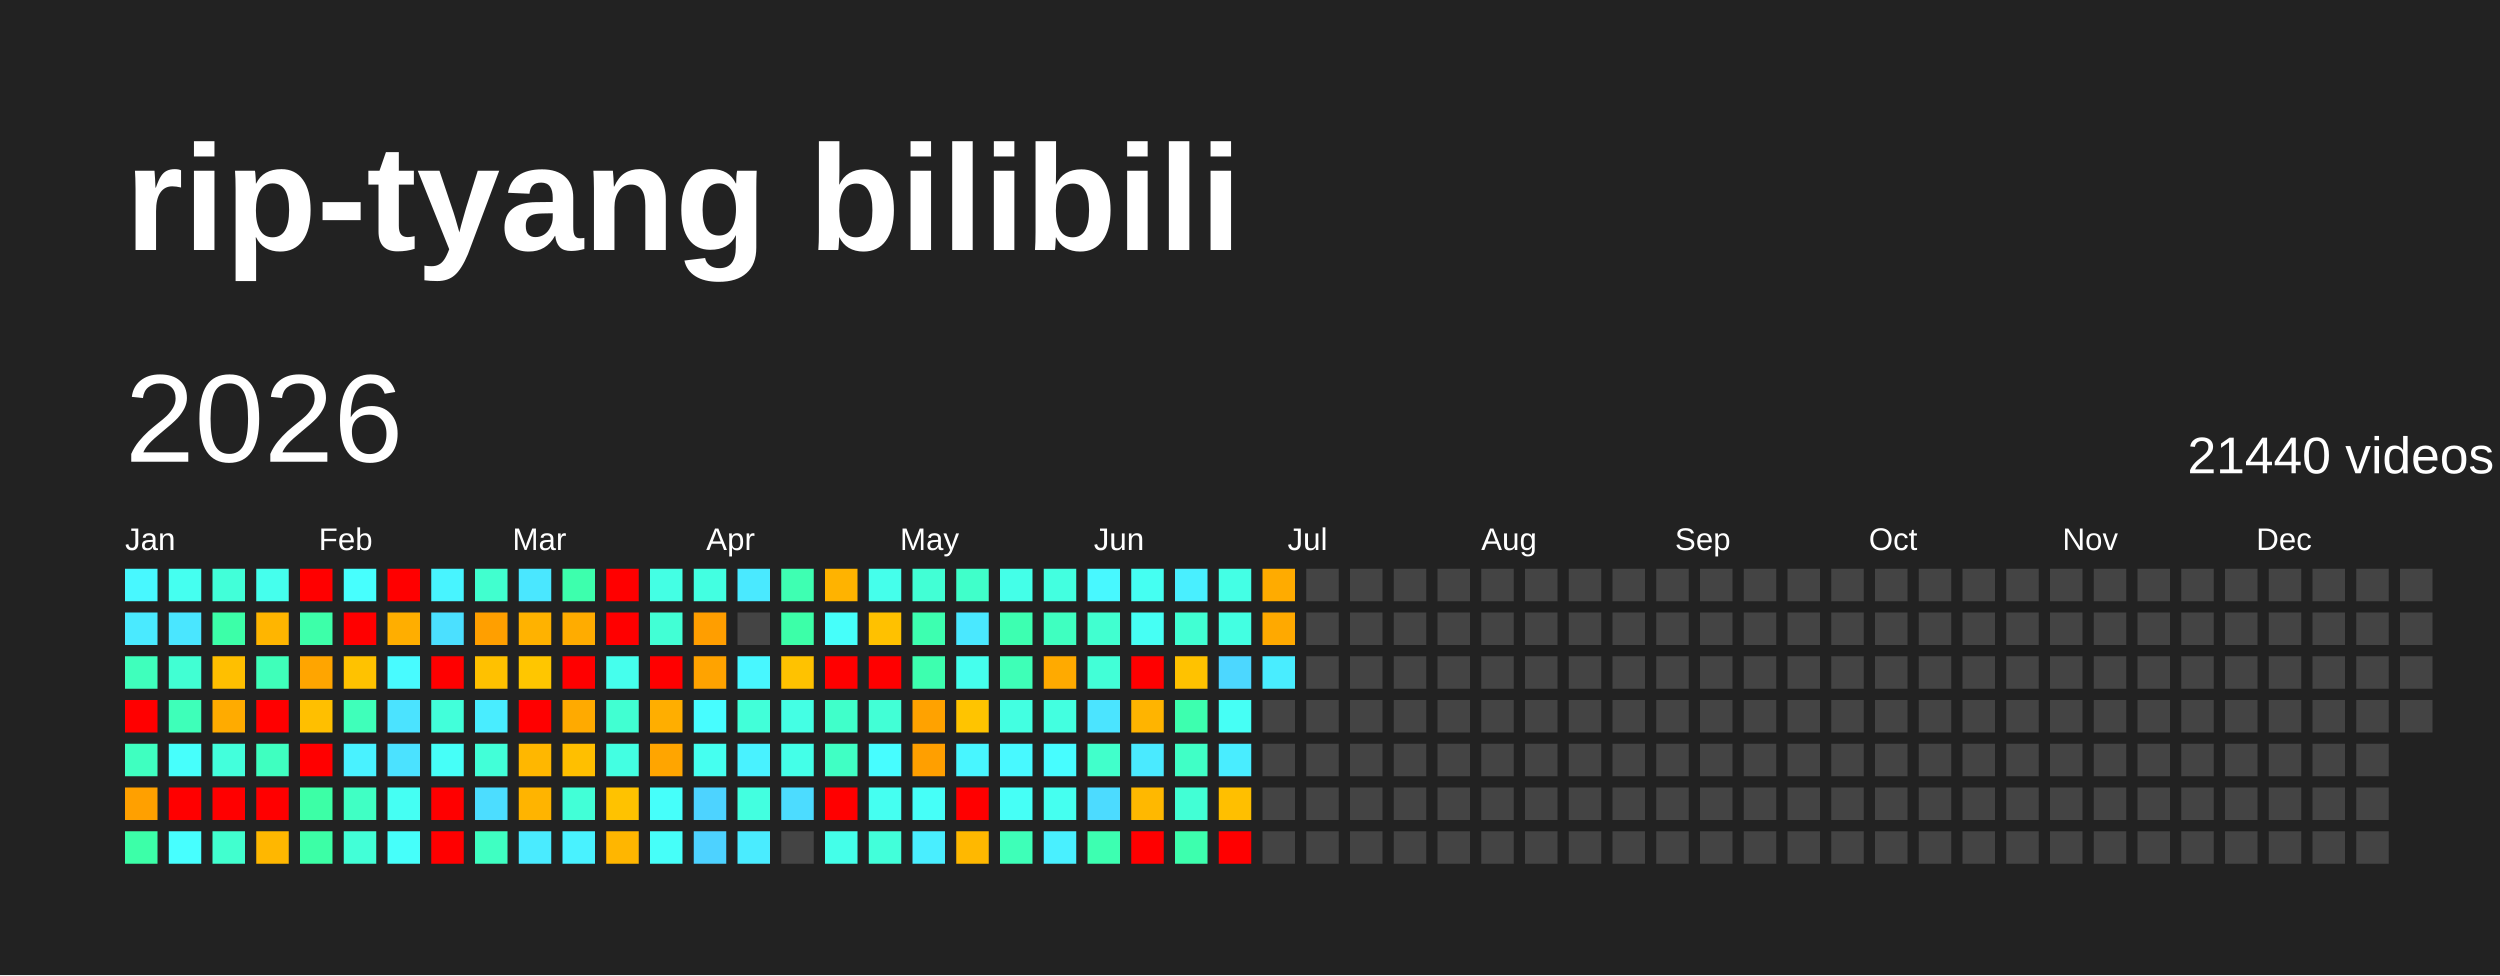
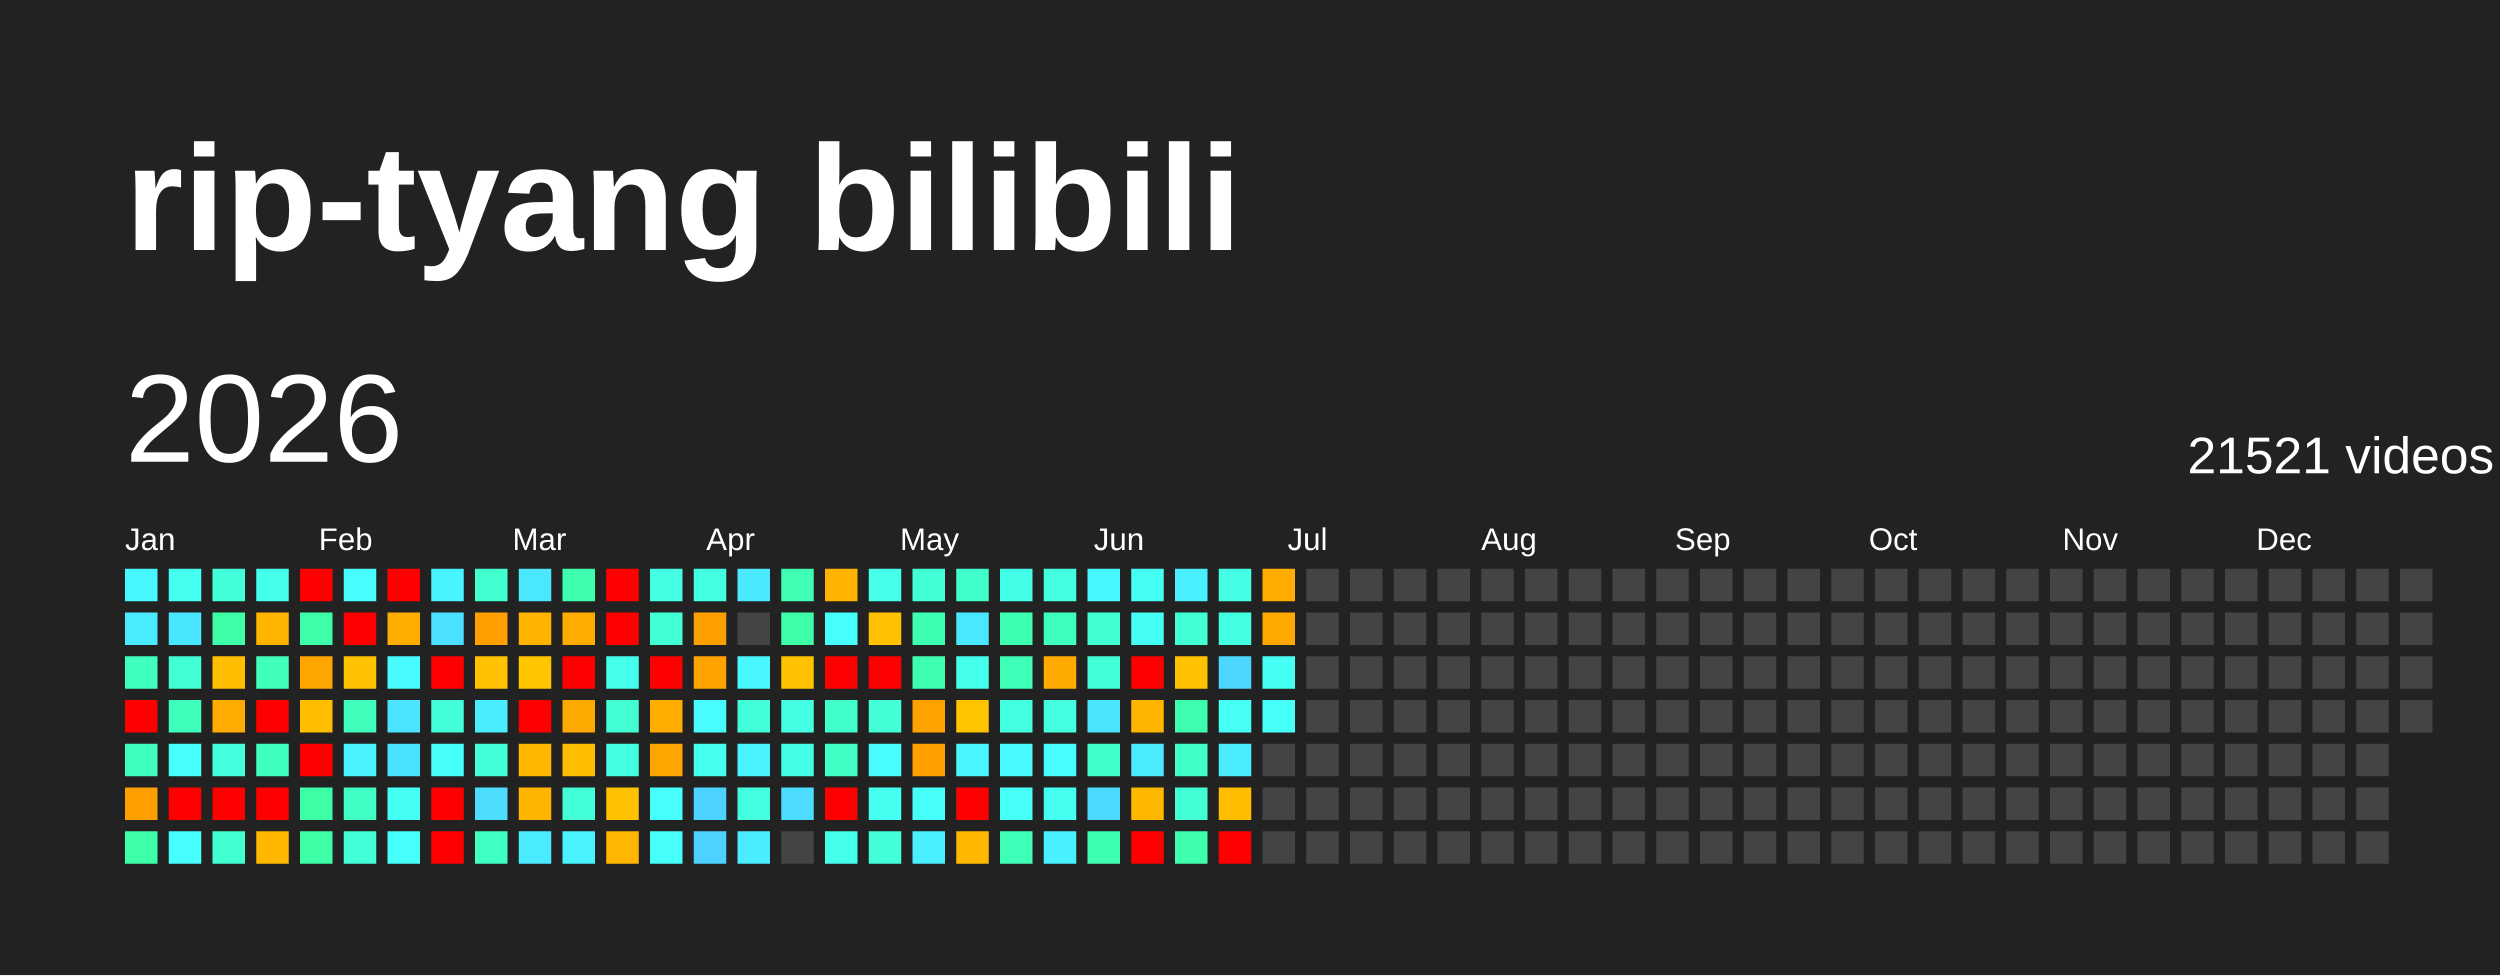
<svg xmlns="http://www.w3.org/2000/svg" baseProfile="full" height="78mm" version="1.1" viewBox="0,0,200,78" width="200mm">
  <defs />
  <rect fill="#222222" height="78" width="200" x="0" y="0" />
  <text fill="#FFFFFF" style="font-size:12px; font-family:Arial; font-weight:bold;" x="10" y="20">rip-tyang bilibili</text>
  <text dominant-baseline="hanging" fill="#FFFFFF" style="font-size:10.0px; font-family:Arial;" x="10" y="30">2026</text>
-   <text dominant-baseline="hanging" fill="#FFFFFF" style="font-size:4.125px; font-family:Arial;" x="175" y="35">21440 videos</text>
+   <text dominant-baseline="hanging" fill="#FFFFFF" style="font-size:4.125px; font-family:Arial;" x="175" y="35">21521 videos</text>
  <text fill="#FFFFFF" style="font-size:2.5px; font-family:Arial" x="10.0" y="44">Jan</text>
  <text fill="#FFFFFF" style="font-size:2.5px; font-family:Arial" x="25.5" y="44">Feb</text>
  <text fill="#FFFFFF" style="font-size:2.5px; font-family:Arial" x="41.0" y="44">Mar</text>
  <text fill="#FFFFFF" style="font-size:2.5px; font-family:Arial" x="56.5" y="44">Apr</text>
  <text fill="#FFFFFF" style="font-size:2.5px; font-family:Arial" x="72.0" y="44">May</text>
  <text fill="#FFFFFF" style="font-size:2.5px; font-family:Arial" x="87.5" y="44">Jun</text>
  <text fill="#FFFFFF" style="font-size:2.5px; font-family:Arial" x="103.0" y="44">Jul</text>
  <text fill="#FFFFFF" style="font-size:2.5px; font-family:Arial" x="118.5" y="44">Aug</text>
  <text fill="#FFFFFF" style="font-size:2.5px; font-family:Arial" x="134.0" y="44">Sep</text>
  <text fill="#FFFFFF" style="font-size:2.5px; font-family:Arial" x="149.5" y="44">Oct</text>
  <text fill="#FFFFFF" style="font-size:2.5px; font-family:Arial" x="165.0" y="44">Nov</text>
  <text fill="#FFFFFF" style="font-size:2.5px; font-family:Arial" x="180.5" y="44">Dec</text>
  <rect fill="#48f8ff" height="2.6" width="2.6" x="10.0" y="45.5" />
  <rect fill="#4aeaff" height="2.6" width="2.6" x="10.0" y="49.0" />
  <rect fill="#3fffbc" height="2.6" width="2.6" x="10.0" y="52.5" />
  <rect fill="red" height="2.6" width="2.6" x="10.0" y="56.0" />
  <rect fill="#3fffc0" height="2.6" width="2.6" x="10.0" y="59.5" />
  <rect fill="#ffa000" height="2.6" width="2.6" x="10.0" y="63.0" />
  <rect fill="#3cffa8" height="2.6" width="2.6" x="10.0" y="66.5" />
  <rect fill="#45fff0" height="2.6" width="2.6" x="13.5" y="45.5" />
  <rect fill="#4ae6ff" height="2.6" width="2.6" x="13.5" y="49.0" />
  <rect fill="#41ffd3" height="2.6" width="2.6" x="13.5" y="52.5" />
  <rect fill="#3effb9" height="2.6" width="2.6" x="13.5" y="56.0" />
  <rect fill="#47fffc" height="2.6" width="2.6" x="13.5" y="59.5" />
  <rect fill="red" height="2.6" width="2.6" x="13.5" y="63.0" />
  <rect fill="#47ffff" height="2.6" width="2.6" x="13.5" y="66.5" />
  <rect fill="#42ffd9" height="2.6" width="2.6" x="17.0" y="45.5" />
  <rect fill="#3cffa8" height="2.6" width="2.6" x="17.0" y="49.0" />
  <rect fill="#ffbf00" height="2.6" width="2.6" x="17.0" y="52.5" />
  <rect fill="#ffab00" height="2.6" width="2.6" x="17.0" y="56.0" />
  <rect fill="#43ffdc" height="2.6" width="2.6" x="17.0" y="59.5" />
  <rect fill="red" height="2.6" width="2.6" x="17.0" y="63.0" />
  <rect fill="#41ffcf" height="2.6" width="2.6" x="17.0" y="66.5" />
  <rect fill="#45ffed" height="2.6" width="2.6" x="20.5" y="45.5" />
  <rect fill="#ffb500" height="2.6" width="2.6" x="20.5" y="49.0" />
  <rect fill="#3fffba" height="2.6" width="2.6" x="20.5" y="52.5" />
  <rect fill="red" height="2.6" width="2.6" x="20.5" y="56.0" />
  <rect fill="#3fffc0" height="2.6" width="2.6" x="20.5" y="59.5" />
  <rect fill="red" height="2.6" width="2.6" x="20.5" y="63.0" />
  <rect fill="#ffb700" height="2.6" width="2.6" x="20.5" y="66.5" />
  <rect fill="red" height="2.6" width="2.6" x="24.0" y="45.5" />
  <rect fill="#3dffa9" height="2.6" width="2.6" x="24.0" y="49.0" />
  <rect fill="#ffa500" height="2.6" width="2.6" x="24.0" y="52.5" />
  <rect fill="#ffbf00" height="2.6" width="2.6" x="24.0" y="56.0" />
  <rect fill="red" height="2.6" width="2.6" x="24.0" y="59.5" />
  <rect fill="#3cffa6" height="2.6" width="2.6" x="24.0" y="63.0" />
  <rect fill="#3cffa6" height="2.6" width="2.6" x="24.0" y="66.5" />
  <rect fill="#47fffe" height="2.6" width="2.6" x="27.5" y="45.5" />
  <rect fill="red" height="2.6" width="2.6" x="27.5" y="49.0" />
  <rect fill="#ffc200" height="2.6" width="2.6" x="27.5" y="52.5" />
  <rect fill="#3fffba" height="2.6" width="2.6" x="27.5" y="56.0" />
  <rect fill="#49f2ff" height="2.6" width="2.6" x="27.5" y="59.5" />
  <rect fill="#40ffc4" height="2.6" width="2.6" x="27.5" y="63.0" />
  <rect fill="#42ffd7" height="2.6" width="2.6" x="27.5" y="66.5" />
  <rect fill="red" height="2.6" width="2.6" x="31.0" y="45.5" />
  <rect fill="#ffae00" height="2.6" width="2.6" x="31.0" y="49.0" />
  <rect fill="#48fbff" height="2.6" width="2.6" x="31.0" y="52.5" />
  <rect fill="#4be3ff" height="2.6" width="2.6" x="31.0" y="56.0" />
  <rect fill="#4be2ff" height="2.6" width="2.6" x="31.0" y="59.5" />
  <rect fill="#45fff3" height="2.6" width="2.6" x="31.0" y="63.0" />
  <rect fill="#46fffa" height="2.6" width="2.6" x="31.0" y="66.5" />
  <rect fill="#48f4ff" height="2.6" width="2.6" x="34.5" y="45.5" />
  <rect fill="#4be0ff" height="2.6" width="2.6" x="34.5" y="49.0" />
  <rect fill="red" height="2.6" width="2.6" x="34.5" y="52.5" />
  <rect fill="#42ffda" height="2.6" width="2.6" x="34.5" y="56.0" />
  <rect fill="#46fff8" height="2.6" width="2.6" x="34.5" y="59.5" />
  <rect fill="red" height="2.6" width="2.6" x="34.5" y="63.0" />
  <rect fill="red" height="2.6" width="2.6" x="34.5" y="66.5" />
  <rect fill="#41ffcf" height="2.6" width="2.6" x="38.0" y="45.5" />
  <rect fill="#ff9f00" height="2.6" width="2.6" x="38.0" y="49.0" />
  <rect fill="#ffc100" height="2.6" width="2.6" x="38.0" y="52.5" />
  <rect fill="#49edff" height="2.6" width="2.6" x="38.0" y="56.0" />
  <rect fill="#42ffd8" height="2.6" width="2.6" x="38.0" y="59.5" />
  <rect fill="#4cddff" height="2.6" width="2.6" x="38.0" y="63.0" />
  <rect fill="#3fffc2" height="2.6" width="2.6" x="38.0" y="66.5" />
  <rect fill="#4ae7ff" height="2.6" width="2.6" x="41.5" y="45.5" />
  <rect fill="#ffb200" height="2.6" width="2.6" x="41.5" y="49.0" />
  <rect fill="#ffc600" height="2.6" width="2.6" x="41.5" y="52.5" />
  <rect fill="red" height="2.6" width="2.6" x="41.5" y="56.0" />
  <rect fill="#ffb700" height="2.6" width="2.6" x="41.5" y="59.5" />
  <rect fill="#ffb400" height="2.6" width="2.6" x="41.5" y="63.0" />
  <rect fill="#4aebff" height="2.6" width="2.6" x="41.5" y="66.5" />
  <rect fill="#3dffad" height="2.6" width="2.6" x="45.0" y="45.5" />
  <rect fill="#ffac00" height="2.6" width="2.6" x="45.0" y="49.0" />
  <rect fill="red" height="2.6" width="2.6" x="45.0" y="52.5" />
  <rect fill="#ffaa00" height="2.6" width="2.6" x="45.0" y="56.0" />
  <rect fill="#ffbf00" height="2.6" width="2.6" x="45.0" y="59.5" />
  <rect fill="#42ffd7" height="2.6" width="2.6" x="45.0" y="63.0" />
  <rect fill="#49f2ff" height="2.6" width="2.6" x="45.0" y="66.5" />
  <rect fill="red" height="2.6" width="2.6" x="48.5" y="45.5" />
  <rect fill="red" height="2.6" width="2.6" x="48.5" y="49.0" />
  <rect fill="#45ffed" height="2.6" width="2.6" x="48.5" y="52.5" />
  <rect fill="#41ffd2" height="2.6" width="2.6" x="48.5" y="56.0" />
  <rect fill="#43ffe2" height="2.6" width="2.6" x="48.5" y="59.5" />
  <rect fill="#ffc200" height="2.6" width="2.6" x="48.5" y="63.0" />
  <rect fill="#ffb600" height="2.6" width="2.6" x="48.5" y="66.5" />
  <rect fill="#44ffe4" height="2.6" width="2.6" x="52.0" y="45.5" />
  <rect fill="#42ffd5" height="2.6" width="2.6" x="52.0" y="49.0" />
  <rect fill="red" height="2.6" width="2.6" x="52.0" y="52.5" />
  <rect fill="#ffae00" height="2.6" width="2.6" x="52.0" y="56.0" />
  <rect fill="#ffa500" height="2.6" width="2.6" x="52.0" y="59.5" />
  <rect fill="#46fffa" height="2.6" width="2.6" x="52.0" y="63.0" />
  <rect fill="#46fff9" height="2.6" width="2.6" x="52.0" y="66.5" />
  <rect fill="#43ffe1" height="2.6" width="2.6" x="55.5" y="45.5" />
  <rect fill="#ff9e00" height="2.6" width="2.6" x="55.5" y="49.0" />
  <rect fill="#ffa300" height="2.6" width="2.6" x="55.5" y="52.5" />
  <rect fill="#47fdff" height="2.6" width="2.6" x="55.5" y="56.0" />
  <rect fill="#45fff0" height="2.6" width="2.6" x="55.5" y="59.5" />
  <rect fill="#4dd3ff" height="2.6" width="2.6" x="55.5" y="63.0" />
  <rect fill="#4dd2ff" height="2.6" width="2.6" x="55.5" y="66.5" />
  <rect fill="#4ae9ff" height="2.6" width="2.6" x="59.0" y="45.5" />
  <rect fill="#444444" height="2.6" width="2.6" x="59.0" y="49.0" />
  <rect fill="#48f7ff" height="2.6" width="2.6" x="59.0" y="52.5" />
  <rect fill="#42ffd9" height="2.6" width="2.6" x="59.0" y="56.0" />
  <rect fill="#49f2ff" height="2.6" width="2.6" x="59.0" y="59.5" />
  <rect fill="#43ffe0" height="2.6" width="2.6" x="59.0" y="63.0" />
  <rect fill="#4aecff" height="2.6" width="2.6" x="59.0" y="66.5" />
  <rect fill="#3effb2" height="2.6" width="2.6" x="62.5" y="45.5" />
  <rect fill="#3cffa8" height="2.6" width="2.6" x="62.5" y="49.0" />
  <rect fill="#ffc200" height="2.6" width="2.6" x="62.5" y="52.5" />
  <rect fill="#44ffe4" height="2.6" width="2.6" x="62.5" y="56.0" />
  <rect fill="#44ffe8" height="2.6" width="2.6" x="62.5" y="59.5" />
  <rect fill="#4cdcff" height="2.6" width="2.6" x="62.5" y="63.0" />
  <rect fill="#444444" height="2.6" width="2.6" x="62.5" y="66.5" />
  <rect fill="#ffb300" height="2.6" width="2.6" x="66.0" y="45.5" />
  <rect fill="#46fffa" height="2.6" width="2.6" x="66.0" y="49.0" />
  <rect fill="red" height="2.6" width="2.6" x="66.0" y="52.5" />
  <rect fill="#40ffca" height="2.6" width="2.6" x="66.0" y="56.0" />
  <rect fill="#40ffc4" height="2.6" width="2.6" x="66.0" y="59.5" />
  <rect fill="red" height="2.6" width="2.6" x="66.0" y="63.0" />
  <rect fill="#44ffe9" height="2.6" width="2.6" x="66.0" y="66.5" />
  <rect fill="#45ffeb" height="2.6" width="2.6" x="69.5" y="45.5" />
  <rect fill="#ffc100" height="2.6" width="2.6" x="69.5" y="49.0" />
  <rect fill="red" height="2.6" width="2.6" x="69.5" y="52.5" />
  <rect fill="#42ffd6" height="2.6" width="2.6" x="69.5" y="56.0" />
  <rect fill="#47fdff" height="2.6" width="2.6" x="69.5" y="59.5" />
  <rect fill="#45fff1" height="2.6" width="2.6" x="69.5" y="63.0" />
  <rect fill="#42ffda" height="2.6" width="2.6" x="69.5" y="66.5" />
  <rect fill="#42ffd5" height="2.6" width="2.6" x="73.0" y="45.5" />
  <rect fill="#3dffb0" height="2.6" width="2.6" x="73.0" y="49.0" />
  <rect fill="#3dffaf" height="2.6" width="2.6" x="73.0" y="52.5" />
  <rect fill="#ffa200" height="2.6" width="2.6" x="73.0" y="56.0" />
  <rect fill="#ff9f00" height="2.6" width="2.6" x="73.0" y="59.5" />
  <rect fill="#46fff8" height="2.6" width="2.6" x="73.0" y="63.0" />
  <rect fill="#49eeff" height="2.6" width="2.6" x="73.0" y="66.5" />
  <rect fill="#40ffca" height="2.6" width="2.6" x="76.5" y="45.5" />
  <rect fill="#4ae8ff" height="2.6" width="2.6" x="76.5" y="49.0" />
  <rect fill="#45ffed" height="2.6" width="2.6" x="76.5" y="52.5" />
  <rect fill="#ffc400" height="2.6" width="2.6" x="76.5" y="56.0" />
  <rect fill="#48f6ff" height="2.6" width="2.6" x="76.5" y="59.5" />
  <rect fill="red" height="2.6" width="2.6" x="76.5" y="63.0" />
  <rect fill="#ffb800" height="2.6" width="2.6" x="76.5" y="66.5" />
  <rect fill="#44ffe8" height="2.6" width="2.6" x="80.0" y="45.5" />
  <rect fill="#3dffb1" height="2.6" width="2.6" x="80.0" y="49.0" />
  <rect fill="#3effb7" height="2.6" width="2.6" x="80.0" y="52.5" />
  <rect fill="#43ffe1" height="2.6" width="2.6" x="80.0" y="56.0" />
  <rect fill="#48f9ff" height="2.6" width="2.6" x="80.0" y="59.5" />
  <rect fill="#46fff6" height="2.6" width="2.6" x="80.0" y="63.0" />
  <rect fill="#3effb8" height="2.6" width="2.6" x="80.0" y="66.5" />
  <rect fill="#43ffe0" height="2.6" width="2.6" x="83.5" y="45.5" />
  <rect fill="#3fffc0" height="2.6" width="2.6" x="83.5" y="49.0" />
  <rect fill="#ffaa00" height="2.6" width="2.6" x="83.5" y="52.5" />
  <rect fill="#43ffe0" height="2.6" width="2.6" x="83.5" y="56.0" />
  <rect fill="#47fdff" height="2.6" width="2.6" x="83.5" y="59.5" />
  <rect fill="#45fff0" height="2.6" width="2.6" x="83.5" y="63.0" />
  <rect fill="#49f0ff" height="2.6" width="2.6" x="83.5" y="66.5" />
  <rect fill="#48f8ff" height="2.6" width="2.6" x="87.0" y="45.5" />
  <rect fill="#41ffd0" height="2.6" width="2.6" x="87.0" y="49.0" />
  <rect fill="#42ffd7" height="2.6" width="2.6" x="87.0" y="52.5" />
  <rect fill="#4be4ff" height="2.6" width="2.6" x="87.0" y="56.0" />
  <rect fill="#41ffcb" height="2.6" width="2.6" x="87.0" y="59.5" />
  <rect fill="#4cdbff" height="2.6" width="2.6" x="87.0" y="63.0" />
  <rect fill="#3dffb1" height="2.6" width="2.6" x="87.0" y="66.5" />
  <rect fill="#45fff2" height="2.6" width="2.6" x="90.5" y="45.5" />
  <rect fill="#46fff4" height="2.6" width="2.6" x="90.5" y="49.0" />
  <rect fill="red" height="2.6" width="2.6" x="90.5" y="52.5" />
  <rect fill="#ffb400" height="2.6" width="2.6" x="90.5" y="56.0" />
  <rect fill="#4aeaff" height="2.6" width="2.6" x="90.5" y="59.5" />
  <rect fill="#ffb800" height="2.6" width="2.6" x="90.5" y="63.0" />
  <rect fill="red" height="2.6" width="2.6" x="90.5" y="66.5" />
  <rect fill="#49efff" height="2.6" width="2.6" x="94.0" y="45.5" />
  <rect fill="#41ffd3" height="2.6" width="2.6" x="94.0" y="49.0" />
  <rect fill="#ffc200" height="2.6" width="2.6" x="94.0" y="52.5" />
  <rect fill="#3dffaf" height="2.6" width="2.6" x="94.0" y="56.0" />
  <rect fill="#40ffc6" height="2.6" width="2.6" x="94.0" y="59.5" />
  <rect fill="#42ffd5" height="2.6" width="2.6" x="94.0" y="63.0" />
  <rect fill="#3dffae" height="2.6" width="2.6" x="94.0" y="66.5" />
  <rect fill="#44ffe5" height="2.6" width="2.6" x="97.5" y="45.5" />
  <rect fill="#43ffe2" height="2.6" width="2.6" x="97.5" y="49.0" />
  <rect fill="#4cd7ff" height="2.6" width="2.6" x="97.5" y="52.5" />
  <rect fill="#46fff5" height="2.6" width="2.6" x="97.5" y="56.0" />
  <rect fill="#49edff" height="2.6" width="2.6" x="97.5" y="59.5" />
  <rect fill="#ffbf00" height="2.6" width="2.6" x="97.5" y="63.0" />
  <rect fill="red" height="2.6" width="2.6" x="97.5" y="66.5" />
  <rect fill="#ffab00" height="2.6" width="2.6" x="101.0" y="45.5" />
  <rect fill="#ffa900" height="2.6" width="2.6" x="101.0" y="49.0" />
-   <rect fill="#49edff" height="2.6" width="2.6" x="101.0" y="52.5" />
-   <rect fill="#444444" height="2.6" width="2.6" x="101.0" y="56.0" />
+   <rect fill="#46fff4" height="2.6" width="2.6" x="101.0" y="52.5" />
+   <rect fill="#46fff9" height="2.6" width="2.6" x="101.0" y="56.0" />
  <rect fill="#444444" height="2.6" width="2.6" x="101.0" y="59.5" />
  <rect fill="#444444" height="2.6" width="2.6" x="101.0" y="63.0" />
  <rect fill="#444444" height="2.6" width="2.6" x="101.0" y="66.5" />
  <rect fill="#444444" height="2.6" width="2.6" x="104.5" y="45.5" />
  <rect fill="#444444" height="2.6" width="2.6" x="104.5" y="49.0" />
  <rect fill="#444444" height="2.6" width="2.6" x="104.5" y="52.5" />
  <rect fill="#444444" height="2.6" width="2.6" x="104.5" y="56.0" />
  <rect fill="#444444" height="2.6" width="2.6" x="104.5" y="59.5" />
  <rect fill="#444444" height="2.6" width="2.6" x="104.5" y="63.0" />
  <rect fill="#444444" height="2.6" width="2.6" x="104.5" y="66.5" />
  <rect fill="#444444" height="2.6" width="2.6" x="108.0" y="45.5" />
  <rect fill="#444444" height="2.6" width="2.6" x="108.0" y="49.0" />
  <rect fill="#444444" height="2.6" width="2.6" x="108.0" y="52.5" />
  <rect fill="#444444" height="2.6" width="2.6" x="108.0" y="56.0" />
  <rect fill="#444444" height="2.6" width="2.6" x="108.0" y="59.5" />
  <rect fill="#444444" height="2.6" width="2.6" x="108.0" y="63.0" />
  <rect fill="#444444" height="2.6" width="2.6" x="108.0" y="66.5" />
  <rect fill="#444444" height="2.6" width="2.6" x="111.5" y="45.5" />
  <rect fill="#444444" height="2.6" width="2.6" x="111.5" y="49.0" />
  <rect fill="#444444" height="2.6" width="2.6" x="111.5" y="52.5" />
  <rect fill="#444444" height="2.6" width="2.6" x="111.5" y="56.0" />
  <rect fill="#444444" height="2.6" width="2.6" x="111.5" y="59.5" />
  <rect fill="#444444" height="2.6" width="2.6" x="111.5" y="63.0" />
  <rect fill="#444444" height="2.6" width="2.6" x="111.5" y="66.5" />
  <rect fill="#444444" height="2.6" width="2.6" x="115.0" y="45.5" />
  <rect fill="#444444" height="2.6" width="2.6" x="115.0" y="49.0" />
  <rect fill="#444444" height="2.6" width="2.6" x="115.0" y="52.5" />
  <rect fill="#444444" height="2.6" width="2.6" x="115.0" y="56.0" />
  <rect fill="#444444" height="2.6" width="2.6" x="115.0" y="59.5" />
  <rect fill="#444444" height="2.6" width="2.6" x="115.0" y="63.0" />
  <rect fill="#444444" height="2.6" width="2.6" x="115.0" y="66.5" />
  <rect fill="#444444" height="2.6" width="2.6" x="118.5" y="45.5" />
  <rect fill="#444444" height="2.6" width="2.6" x="118.5" y="49.0" />
  <rect fill="#444444" height="2.6" width="2.6" x="118.5" y="52.5" />
  <rect fill="#444444" height="2.6" width="2.6" x="118.5" y="56.0" />
  <rect fill="#444444" height="2.6" width="2.6" x="118.5" y="59.5" />
  <rect fill="#444444" height="2.6" width="2.6" x="118.5" y="63.0" />
  <rect fill="#444444" height="2.6" width="2.6" x="118.5" y="66.5" />
  <rect fill="#444444" height="2.6" width="2.6" x="122.0" y="45.5" />
  <rect fill="#444444" height="2.6" width="2.6" x="122.0" y="49.0" />
  <rect fill="#444444" height="2.6" width="2.6" x="122.0" y="52.5" />
  <rect fill="#444444" height="2.6" width="2.6" x="122.0" y="56.0" />
  <rect fill="#444444" height="2.6" width="2.6" x="122.0" y="59.5" />
  <rect fill="#444444" height="2.6" width="2.6" x="122.0" y="63.0" />
  <rect fill="#444444" height="2.6" width="2.6" x="122.0" y="66.5" />
  <rect fill="#444444" height="2.6" width="2.6" x="125.5" y="45.5" />
  <rect fill="#444444" height="2.6" width="2.6" x="125.5" y="49.0" />
  <rect fill="#444444" height="2.6" width="2.6" x="125.5" y="52.5" />
  <rect fill="#444444" height="2.6" width="2.6" x="125.5" y="56.0" />
  <rect fill="#444444" height="2.6" width="2.6" x="125.5" y="59.5" />
  <rect fill="#444444" height="2.6" width="2.6" x="125.5" y="63.0" />
  <rect fill="#444444" height="2.6" width="2.6" x="125.5" y="66.5" />
  <rect fill="#444444" height="2.6" width="2.6" x="129.0" y="45.5" />
  <rect fill="#444444" height="2.6" width="2.6" x="129.0" y="49.0" />
  <rect fill="#444444" height="2.6" width="2.6" x="129.0" y="52.5" />
  <rect fill="#444444" height="2.6" width="2.6" x="129.0" y="56.0" />
  <rect fill="#444444" height="2.6" width="2.6" x="129.0" y="59.5" />
  <rect fill="#444444" height="2.6" width="2.6" x="129.0" y="63.0" />
  <rect fill="#444444" height="2.6" width="2.6" x="129.0" y="66.5" />
  <rect fill="#444444" height="2.6" width="2.6" x="132.5" y="45.5" />
  <rect fill="#444444" height="2.6" width="2.6" x="132.5" y="49.0" />
  <rect fill="#444444" height="2.6" width="2.6" x="132.5" y="52.5" />
  <rect fill="#444444" height="2.6" width="2.6" x="132.5" y="56.0" />
  <rect fill="#444444" height="2.6" width="2.6" x="132.5" y="59.5" />
  <rect fill="#444444" height="2.6" width="2.6" x="132.5" y="63.0" />
  <rect fill="#444444" height="2.6" width="2.6" x="132.5" y="66.5" />
  <rect fill="#444444" height="2.6" width="2.6" x="136.0" y="45.5" />
  <rect fill="#444444" height="2.6" width="2.6" x="136.0" y="49.0" />
  <rect fill="#444444" height="2.6" width="2.6" x="136.0" y="52.5" />
  <rect fill="#444444" height="2.6" width="2.6" x="136.0" y="56.0" />
  <rect fill="#444444" height="2.6" width="2.6" x="136.0" y="59.5" />
  <rect fill="#444444" height="2.6" width="2.6" x="136.0" y="63.0" />
  <rect fill="#444444" height="2.6" width="2.6" x="136.0" y="66.5" />
  <rect fill="#444444" height="2.6" width="2.6" x="139.5" y="45.5" />
  <rect fill="#444444" height="2.6" width="2.6" x="139.5" y="49.0" />
  <rect fill="#444444" height="2.6" width="2.6" x="139.5" y="52.5" />
  <rect fill="#444444" height="2.6" width="2.6" x="139.5" y="56.0" />
  <rect fill="#444444" height="2.6" width="2.6" x="139.5" y="59.5" />
  <rect fill="#444444" height="2.6" width="2.6" x="139.5" y="63.0" />
  <rect fill="#444444" height="2.6" width="2.6" x="139.5" y="66.5" />
  <rect fill="#444444" height="2.6" width="2.6" x="143.0" y="45.5" />
  <rect fill="#444444" height="2.6" width="2.6" x="143.0" y="49.0" />
  <rect fill="#444444" height="2.6" width="2.6" x="143.0" y="52.5" />
  <rect fill="#444444" height="2.6" width="2.6" x="143.0" y="56.0" />
  <rect fill="#444444" height="2.6" width="2.6" x="143.0" y="59.5" />
  <rect fill="#444444" height="2.6" width="2.6" x="143.0" y="63.0" />
  <rect fill="#444444" height="2.6" width="2.6" x="143.0" y="66.5" />
  <rect fill="#444444" height="2.6" width="2.6" x="146.5" y="45.5" />
  <rect fill="#444444" height="2.6" width="2.6" x="146.5" y="49.0" />
  <rect fill="#444444" height="2.6" width="2.6" x="146.5" y="52.5" />
  <rect fill="#444444" height="2.6" width="2.6" x="146.5" y="56.0" />
  <rect fill="#444444" height="2.6" width="2.6" x="146.5" y="59.5" />
  <rect fill="#444444" height="2.6" width="2.6" x="146.5" y="63.0" />
  <rect fill="#444444" height="2.6" width="2.6" x="146.5" y="66.5" />
  <rect fill="#444444" height="2.6" width="2.6" x="150.0" y="45.5" />
  <rect fill="#444444" height="2.6" width="2.6" x="150.0" y="49.0" />
  <rect fill="#444444" height="2.6" width="2.6" x="150.0" y="52.5" />
  <rect fill="#444444" height="2.6" width="2.6" x="150.0" y="56.0" />
  <rect fill="#444444" height="2.6" width="2.6" x="150.0" y="59.5" />
  <rect fill="#444444" height="2.6" width="2.6" x="150.0" y="63.0" />
  <rect fill="#444444" height="2.6" width="2.6" x="150.0" y="66.5" />
  <rect fill="#444444" height="2.6" width="2.6" x="153.5" y="45.5" />
  <rect fill="#444444" height="2.6" width="2.6" x="153.5" y="49.0" />
  <rect fill="#444444" height="2.6" width="2.6" x="153.5" y="52.5" />
  <rect fill="#444444" height="2.6" width="2.6" x="153.5" y="56.0" />
  <rect fill="#444444" height="2.6" width="2.6" x="153.5" y="59.5" />
  <rect fill="#444444" height="2.6" width="2.6" x="153.5" y="63.0" />
  <rect fill="#444444" height="2.6" width="2.6" x="153.5" y="66.5" />
  <rect fill="#444444" height="2.6" width="2.6" x="157.0" y="45.5" />
  <rect fill="#444444" height="2.6" width="2.6" x="157.0" y="49.0" />
  <rect fill="#444444" height="2.6" width="2.6" x="157.0" y="52.5" />
  <rect fill="#444444" height="2.6" width="2.6" x="157.0" y="56.0" />
  <rect fill="#444444" height="2.6" width="2.6" x="157.0" y="59.5" />
  <rect fill="#444444" height="2.6" width="2.6" x="157.0" y="63.0" />
  <rect fill="#444444" height="2.6" width="2.6" x="157.0" y="66.5" />
  <rect fill="#444444" height="2.6" width="2.6" x="160.5" y="45.5" />
  <rect fill="#444444" height="2.6" width="2.6" x="160.5" y="49.0" />
  <rect fill="#444444" height="2.6" width="2.6" x="160.5" y="52.5" />
  <rect fill="#444444" height="2.6" width="2.6" x="160.5" y="56.0" />
  <rect fill="#444444" height="2.6" width="2.6" x="160.5" y="59.5" />
  <rect fill="#444444" height="2.6" width="2.6" x="160.5" y="63.0" />
  <rect fill="#444444" height="2.6" width="2.6" x="160.5" y="66.5" />
  <rect fill="#444444" height="2.6" width="2.6" x="164.0" y="45.5" />
  <rect fill="#444444" height="2.6" width="2.6" x="164.0" y="49.0" />
  <rect fill="#444444" height="2.6" width="2.6" x="164.0" y="52.5" />
  <rect fill="#444444" height="2.6" width="2.6" x="164.0" y="56.0" />
  <rect fill="#444444" height="2.6" width="2.6" x="164.0" y="59.5" />
  <rect fill="#444444" height="2.6" width="2.6" x="164.0" y="63.0" />
  <rect fill="#444444" height="2.6" width="2.6" x="164.0" y="66.5" />
  <rect fill="#444444" height="2.6" width="2.6" x="167.5" y="45.5" />
  <rect fill="#444444" height="2.6" width="2.6" x="167.5" y="49.0" />
  <rect fill="#444444" height="2.6" width="2.6" x="167.5" y="52.5" />
  <rect fill="#444444" height="2.6" width="2.6" x="167.5" y="56.0" />
  <rect fill="#444444" height="2.6" width="2.6" x="167.5" y="59.5" />
  <rect fill="#444444" height="2.6" width="2.6" x="167.5" y="63.0" />
  <rect fill="#444444" height="2.6" width="2.6" x="167.5" y="66.5" />
  <rect fill="#444444" height="2.6" width="2.6" x="171.0" y="45.5" />
  <rect fill="#444444" height="2.6" width="2.6" x="171.0" y="49.0" />
  <rect fill="#444444" height="2.6" width="2.6" x="171.0" y="52.5" />
  <rect fill="#444444" height="2.6" width="2.6" x="171.0" y="56.0" />
  <rect fill="#444444" height="2.6" width="2.6" x="171.0" y="59.5" />
  <rect fill="#444444" height="2.6" width="2.6" x="171.0" y="63.0" />
  <rect fill="#444444" height="2.6" width="2.6" x="171.0" y="66.5" />
  <rect fill="#444444" height="2.6" width="2.6" x="174.5" y="45.5" />
  <rect fill="#444444" height="2.6" width="2.6" x="174.5" y="49.0" />
  <rect fill="#444444" height="2.6" width="2.6" x="174.5" y="52.5" />
  <rect fill="#444444" height="2.6" width="2.6" x="174.5" y="56.0" />
  <rect fill="#444444" height="2.6" width="2.6" x="174.5" y="59.5" />
  <rect fill="#444444" height="2.6" width="2.6" x="174.5" y="63.0" />
  <rect fill="#444444" height="2.6" width="2.6" x="174.5" y="66.5" />
  <rect fill="#444444" height="2.6" width="2.6" x="178.0" y="45.5" />
  <rect fill="#444444" height="2.6" width="2.6" x="178.0" y="49.0" />
  <rect fill="#444444" height="2.6" width="2.6" x="178.0" y="52.5" />
  <rect fill="#444444" height="2.6" width="2.6" x="178.0" y="56.0" />
  <rect fill="#444444" height="2.6" width="2.6" x="178.0" y="59.5" />
  <rect fill="#444444" height="2.6" width="2.6" x="178.0" y="63.0" />
  <rect fill="#444444" height="2.6" width="2.6" x="178.0" y="66.5" />
  <rect fill="#444444" height="2.6" width="2.6" x="181.5" y="45.5" />
  <rect fill="#444444" height="2.6" width="2.6" x="181.5" y="49.0" />
  <rect fill="#444444" height="2.6" width="2.6" x="181.5" y="52.5" />
  <rect fill="#444444" height="2.6" width="2.6" x="181.5" y="56.0" />
  <rect fill="#444444" height="2.6" width="2.6" x="181.5" y="59.5" />
  <rect fill="#444444" height="2.6" width="2.6" x="181.5" y="63.0" />
  <rect fill="#444444" height="2.6" width="2.6" x="181.5" y="66.5" />
  <rect fill="#444444" height="2.6" width="2.6" x="185.0" y="45.5" />
  <rect fill="#444444" height="2.6" width="2.6" x="185.0" y="49.0" />
  <rect fill="#444444" height="2.6" width="2.6" x="185.0" y="52.5" />
  <rect fill="#444444" height="2.6" width="2.6" x="185.0" y="56.0" />
  <rect fill="#444444" height="2.6" width="2.6" x="185.0" y="59.5" />
  <rect fill="#444444" height="2.6" width="2.6" x="185.0" y="63.0" />
  <rect fill="#444444" height="2.6" width="2.6" x="185.0" y="66.5" />
  <rect fill="#444444" height="2.6" width="2.6" x="188.5" y="45.5" />
  <rect fill="#444444" height="2.6" width="2.6" x="188.5" y="49.0" />
  <rect fill="#444444" height="2.6" width="2.6" x="188.5" y="52.5" />
  <rect fill="#444444" height="2.6" width="2.6" x="188.5" y="56.0" />
  <rect fill="#444444" height="2.6" width="2.6" x="188.5" y="59.5" />
  <rect fill="#444444" height="2.6" width="2.6" x="188.5" y="63.0" />
  <rect fill="#444444" height="2.6" width="2.6" x="188.5" y="66.5" />
  <rect fill="#444444" height="2.6" width="2.6" x="192.0" y="45.5" />
  <rect fill="#444444" height="2.6" width="2.6" x="192.0" y="49.0" />
  <rect fill="#444444" height="2.6" width="2.6" x="192.0" y="52.5" />
  <rect fill="#444444" height="2.6" width="2.6" x="192.0" y="56.0" />
</svg>
